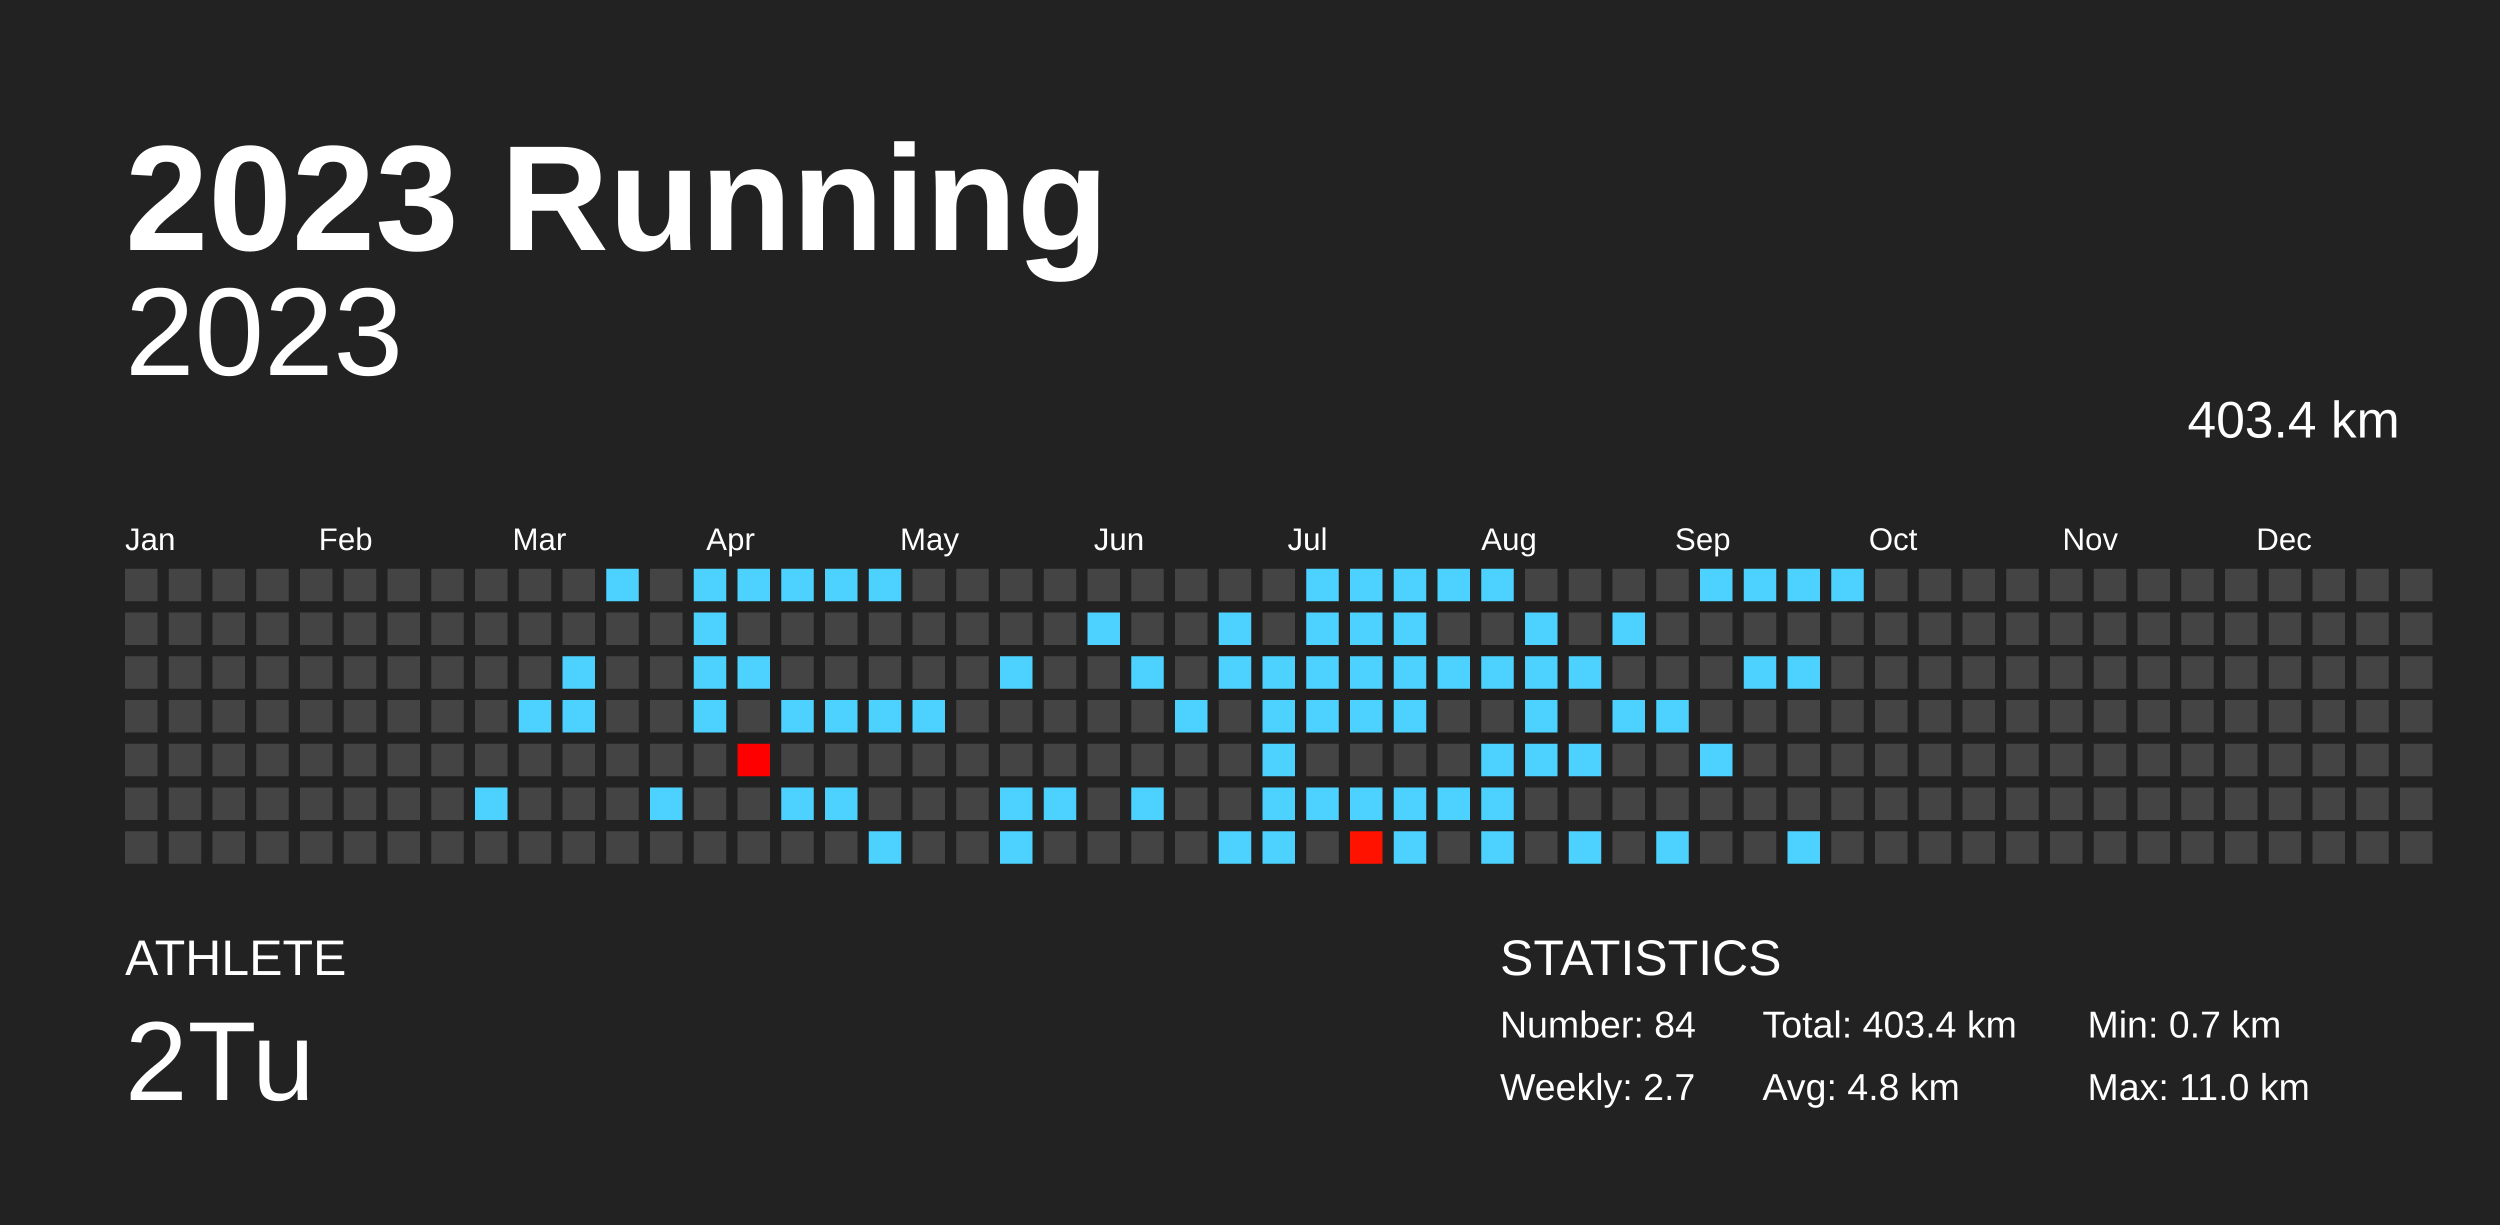
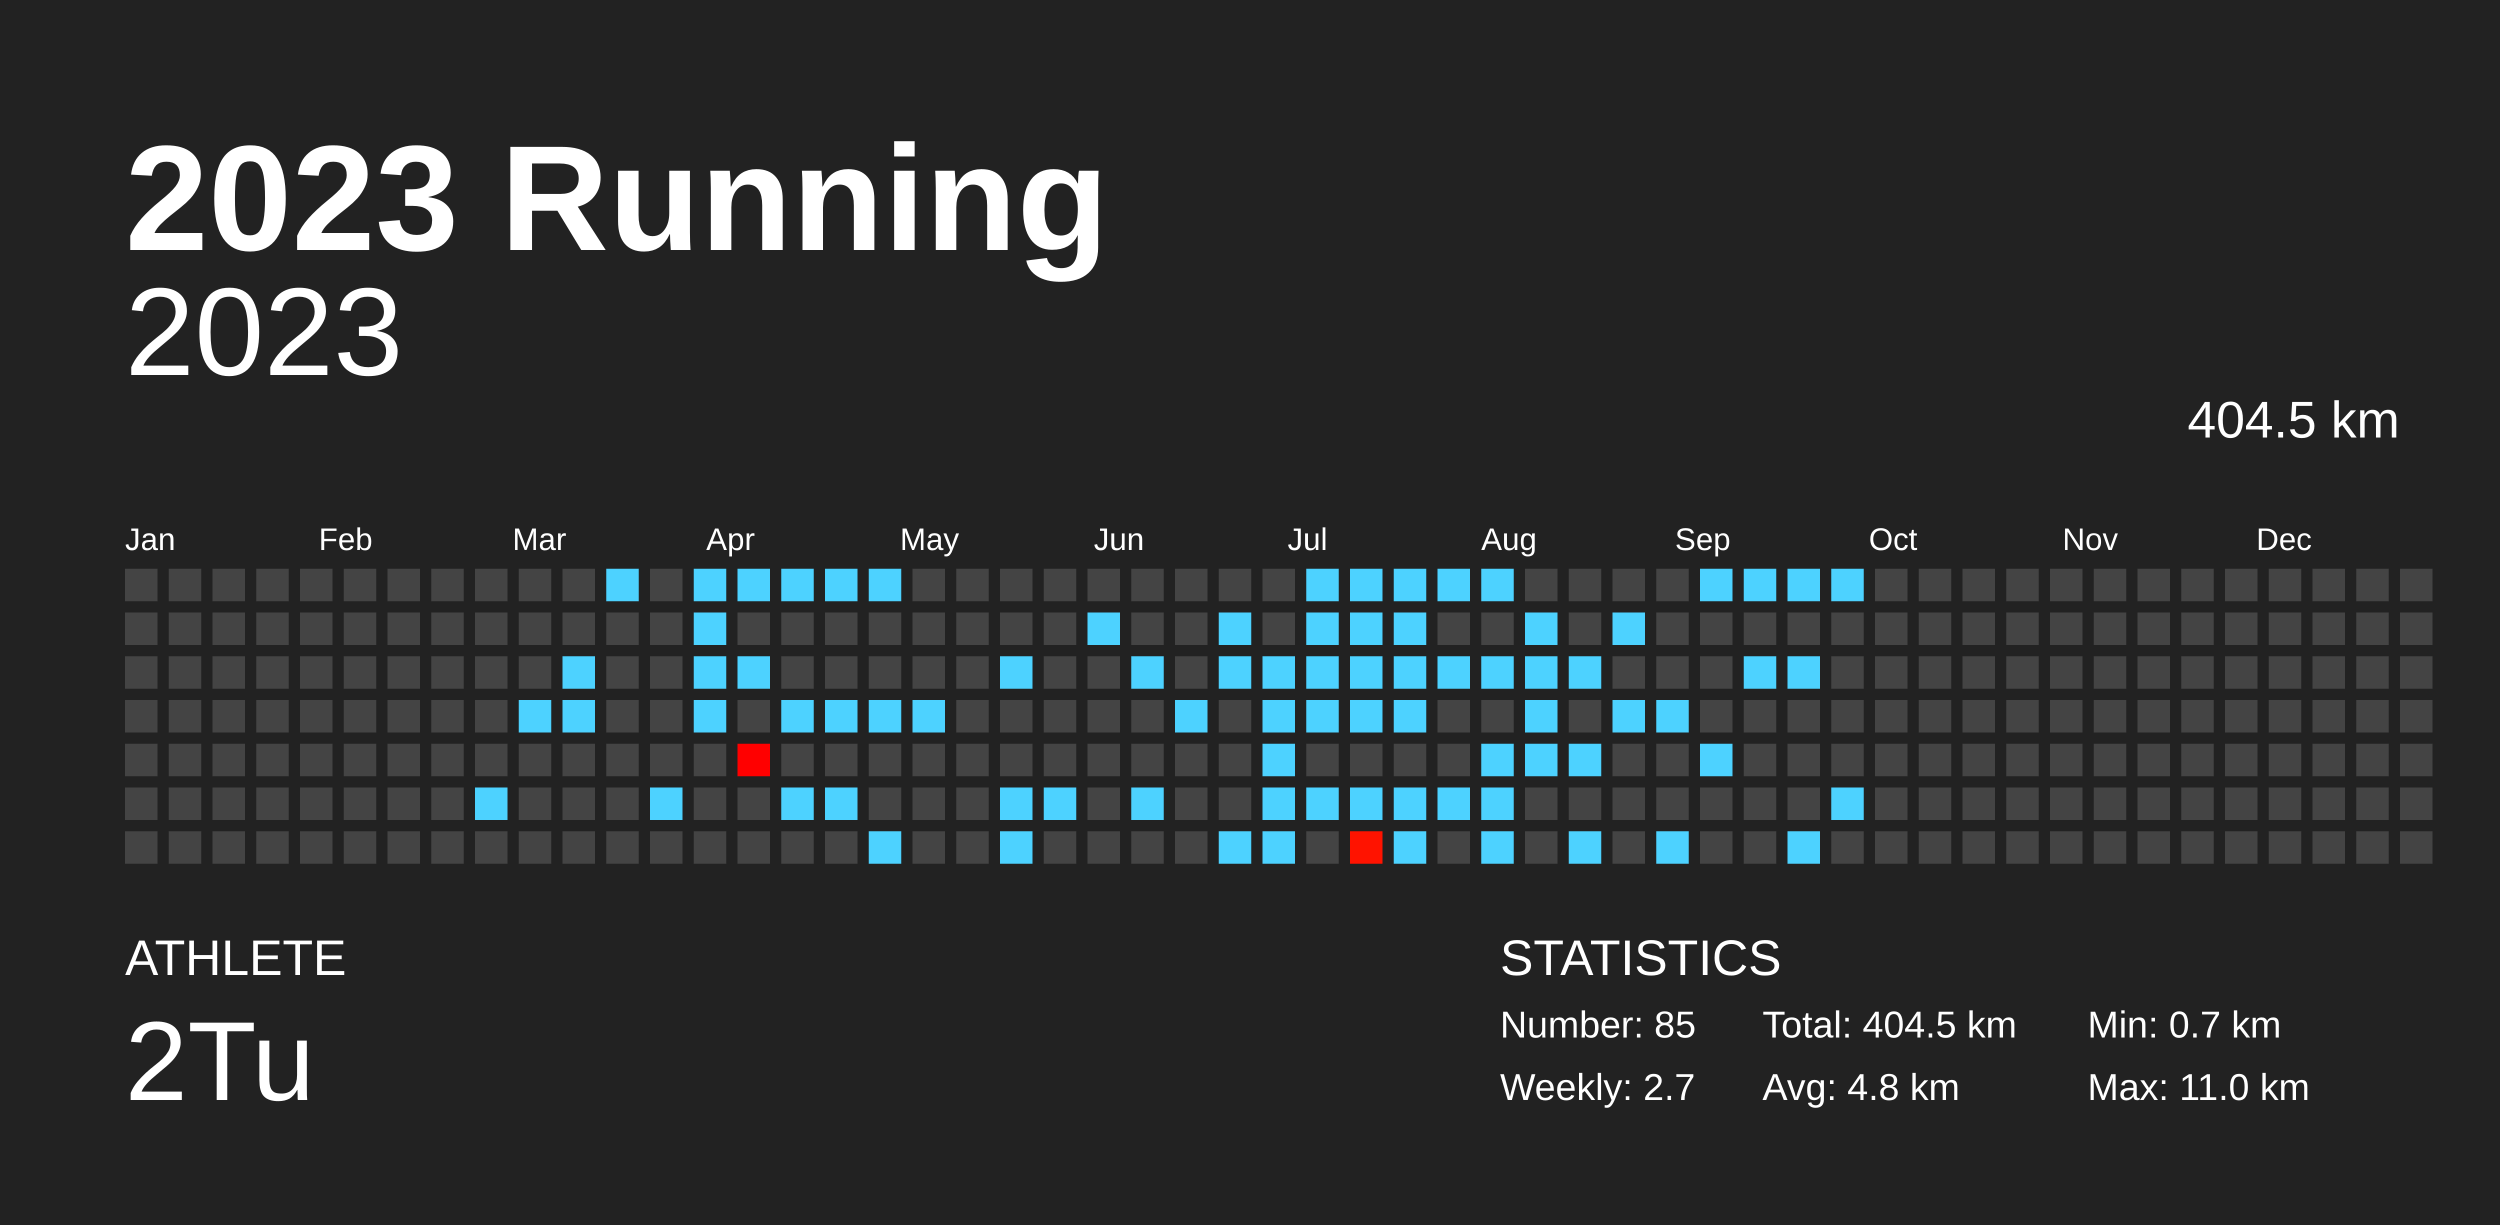
<svg xmlns="http://www.w3.org/2000/svg" baseProfile="full" height="98mm" version="1.1" viewBox="0,0,200,98" width="200mm">
  <defs />
  <rect fill="#222222" height="98" width="200" x="0" y="0" />
  <text fill="#FFFFFF" style="font-size:12px; font-family:Arial; font-weight:bold;" x="10" y="20">2023 Running</text>
  <text fill="#FFFFFF" style="font-size:4px; font-family:Arial" x="10" y="78">ATHLETE</text>
  <text fill="#FFFFFF" style="font-size:9px; font-family:Arial" x="10" y="88">2Tu</text>
  <text fill="#FFFFFF" style="font-size:4px; font-family:Arial" x="120" y="78">STATISTICS</text>
-   <text fill="#FFFFFF" style="font-size:3px; font-family:Arial" x="120" y="83">Number: 84</text>
+   <text fill="#FFFFFF" style="font-size:3px; font-family:Arial" x="120" y="83">Number: 85</text>
  <text fill="#FFFFFF" style="font-size:3px; font-family:Arial" x="120" y="88">Weekly: 2.7</text>
-   <text fill="#FFFFFF" style="font-size:3px; font-family:Arial" x="141" y="83">Total: 403.4 km</text>
+   <text fill="#FFFFFF" style="font-size:3px; font-family:Arial" x="141" y="83">Total: 404.5 km</text>
  <text fill="#FFFFFF" style="font-size:3px; font-family:Arial" x="141" y="88">Avg: 4.8 km</text>
  <text fill="#FFFFFF" style="font-size:3px; font-family:Arial" x="167" y="83">Min: 0.7 km</text>
  <text fill="#FFFFFF" style="font-size:3px; font-family:Arial" x="167" y="88">Max: 11.0 km</text>
  <text alignment-baseline="hanging" fill="#FFFFFF" style="font-size:10.0px; font-family:Arial;" x="10" y="30">2023</text>
-   <text alignment-baseline="hanging" fill="#FFFFFF" style="font-size:4.125px; font-family:Arial;" x="175" y="35">403.4 km</text>
+   <text alignment-baseline="hanging" fill="#FFFFFF" style="font-size:4.125px; font-family:Arial;" x="175" y="35">404.5 km</text>
  <text fill="#FFFFFF" style="font-size:2.5px; font-family:Arial" x="10.0" y="44">Jan</text>
  <text fill="#FFFFFF" style="font-size:2.5px; font-family:Arial" x="25.5" y="44">Feb</text>
  <text fill="#FFFFFF" style="font-size:2.5px; font-family:Arial" x="41.0" y="44">Mar</text>
  <text fill="#FFFFFF" style="font-size:2.5px; font-family:Arial" x="56.5" y="44">Apr</text>
  <text fill="#FFFFFF" style="font-size:2.5px; font-family:Arial" x="72.0" y="44">May</text>
  <text fill="#FFFFFF" style="font-size:2.5px; font-family:Arial" x="87.5" y="44">Jun</text>
  <text fill="#FFFFFF" style="font-size:2.5px; font-family:Arial" x="103.0" y="44">Jul</text>
  <text fill="#FFFFFF" style="font-size:2.5px; font-family:Arial" x="118.5" y="44">Aug</text>
  <text fill="#FFFFFF" style="font-size:2.5px; font-family:Arial" x="134.0" y="44">Sep</text>
  <text fill="#FFFFFF" style="font-size:2.5px; font-family:Arial" x="149.5" y="44">Oct</text>
  <text fill="#FFFFFF" style="font-size:2.5px; font-family:Arial" x="165.0" y="44">Nov</text>
  <text fill="#FFFFFF" style="font-size:2.5px; font-family:Arial" x="180.5" y="44">Dec</text>
  <rect fill="#444444" height="2.6" width="2.6" x="10.0" y="45.5" />
  <rect fill="#444444" height="2.6" width="2.6" x="10.0" y="49.0" />
  <rect fill="#444444" height="2.6" width="2.6" x="10.0" y="52.5" />
  <rect fill="#444444" height="2.6" width="2.6" x="10.0" y="56.0" />
  <rect fill="#444444" height="2.6" width="2.6" x="10.0" y="59.5" />
  <rect fill="#444444" height="2.6" width="2.6" x="10.0" y="63.0" />
  <rect fill="#444444" height="2.6" width="2.6" x="10.0" y="66.5" />
  <rect fill="#444444" height="2.6" width="2.6" x="13.5" y="45.5" />
  <rect fill="#444444" height="2.6" width="2.6" x="13.5" y="49.0" />
  <rect fill="#444444" height="2.6" width="2.6" x="13.5" y="52.5" />
  <rect fill="#444444" height="2.6" width="2.6" x="13.5" y="56.0" />
  <rect fill="#444444" height="2.6" width="2.6" x="13.5" y="59.5" />
  <rect fill="#444444" height="2.6" width="2.6" x="13.5" y="63.0" />
  <rect fill="#444444" height="2.6" width="2.6" x="13.5" y="66.5" />
  <rect fill="#444444" height="2.6" width="2.6" x="17.0" y="45.5" />
  <rect fill="#444444" height="2.6" width="2.6" x="17.0" y="49.0" />
  <rect fill="#444444" height="2.6" width="2.6" x="17.0" y="52.5" />
  <rect fill="#444444" height="2.6" width="2.6" x="17.0" y="56.0" />
  <rect fill="#444444" height="2.6" width="2.6" x="17.0" y="59.5" />
  <rect fill="#444444" height="2.6" width="2.6" x="17.0" y="63.0" />
  <rect fill="#444444" height="2.6" width="2.6" x="17.0" y="66.5" />
  <rect fill="#444444" height="2.6" width="2.6" x="20.5" y="45.5" />
  <rect fill="#444444" height="2.6" width="2.6" x="20.5" y="49.0" />
  <rect fill="#444444" height="2.6" width="2.6" x="20.5" y="52.5" />
  <rect fill="#444444" height="2.6" width="2.6" x="20.5" y="56.0" />
  <rect fill="#444444" height="2.6" width="2.6" x="20.5" y="59.5" />
  <rect fill="#444444" height="2.6" width="2.6" x="20.5" y="63.0" />
  <rect fill="#444444" height="2.6" width="2.6" x="20.5" y="66.5" />
  <rect fill="#444444" height="2.6" width="2.6" x="24.0" y="45.5" />
  <rect fill="#444444" height="2.6" width="2.6" x="24.0" y="49.0" />
  <rect fill="#444444" height="2.6" width="2.6" x="24.0" y="52.5" />
  <rect fill="#444444" height="2.6" width="2.6" x="24.0" y="56.0" />
  <rect fill="#444444" height="2.6" width="2.6" x="24.0" y="59.5" />
  <rect fill="#444444" height="2.6" width="2.6" x="24.0" y="63.0" />
  <rect fill="#444444" height="2.6" width="2.6" x="24.0" y="66.5" />
  <rect fill="#444444" height="2.6" width="2.6" x="27.5" y="45.5" />
  <rect fill="#444444" height="2.6" width="2.6" x="27.5" y="49.0" />
  <rect fill="#444444" height="2.6" width="2.6" x="27.5" y="52.5" />
  <rect fill="#444444" height="2.6" width="2.6" x="27.5" y="56.0" />
  <rect fill="#444444" height="2.6" width="2.6" x="27.5" y="59.5" />
  <rect fill="#444444" height="2.6" width="2.6" x="27.5" y="63.0" />
  <rect fill="#444444" height="2.6" width="2.6" x="27.5" y="66.5" />
  <rect fill="#444444" height="2.6" width="2.6" x="31.0" y="45.5" />
  <rect fill="#444444" height="2.6" width="2.6" x="31.0" y="49.0" />
  <rect fill="#444444" height="2.6" width="2.6" x="31.0" y="52.5" />
  <rect fill="#444444" height="2.6" width="2.6" x="31.0" y="56.0" />
  <rect fill="#444444" height="2.6" width="2.6" x="31.0" y="59.5" />
  <rect fill="#444444" height="2.6" width="2.6" x="31.0" y="63.0" />
  <rect fill="#444444" height="2.6" width="2.6" x="31.0" y="66.5" />
  <rect fill="#444444" height="2.6" width="2.6" x="34.5" y="45.5" />
  <rect fill="#444444" height="2.6" width="2.6" x="34.5" y="49.0" />
  <rect fill="#444444" height="2.6" width="2.6" x="34.5" y="52.5" />
  <rect fill="#444444" height="2.6" width="2.6" x="34.5" y="56.0" />
  <rect fill="#444444" height="2.6" width="2.6" x="34.5" y="59.5" />
  <rect fill="#444444" height="2.6" width="2.6" x="34.5" y="63.0" />
  <rect fill="#444444" height="2.6" width="2.6" x="34.5" y="66.5" />
  <rect fill="#444444" height="2.6" width="2.6" x="38.0" y="45.5" />
  <rect fill="#444444" height="2.6" width="2.6" x="38.0" y="49.0" />
  <rect fill="#444444" height="2.6" width="2.6" x="38.0" y="52.5" />
  <rect fill="#444444" height="2.6" width="2.6" x="38.0" y="56.0" />
  <rect fill="#444444" height="2.6" width="2.6" x="38.0" y="59.5" />
  <rect fill="#4dd2ff" height="2.6" width="2.6" x="38.0" y="63.0" />
  <rect fill="#444444" height="2.6" width="2.6" x="38.0" y="66.5" />
  <rect fill="#444444" height="2.6" width="2.6" x="41.5" y="45.5" />
  <rect fill="#444444" height="2.6" width="2.6" x="41.5" y="49.0" />
  <rect fill="#444444" height="2.6" width="2.6" x="41.5" y="52.5" />
  <rect fill="#4dd2ff" height="2.6" width="2.6" x="41.5" y="56.0" />
  <rect fill="#444444" height="2.6" width="2.6" x="41.5" y="59.5" />
  <rect fill="#444444" height="2.6" width="2.6" x="41.5" y="63.0" />
  <rect fill="#444444" height="2.6" width="2.6" x="41.5" y="66.5" />
  <rect fill="#444444" height="2.6" width="2.6" x="45.0" y="45.5" />
  <rect fill="#444444" height="2.6" width="2.6" x="45.0" y="49.0" />
  <rect fill="#4dd2ff" height="2.6" width="2.6" x="45.0" y="52.5" />
  <rect fill="#4dd2ff" height="2.6" width="2.6" x="45.0" y="56.0" />
  <rect fill="#444444" height="2.6" width="2.6" x="45.0" y="59.5" />
  <rect fill="#444444" height="2.6" width="2.6" x="45.0" y="63.0" />
  <rect fill="#444444" height="2.6" width="2.6" x="45.0" y="66.5" />
  <rect fill="#4dd2ff" height="2.6" width="2.6" x="48.5" y="45.5" />
  <rect fill="#444444" height="2.6" width="2.6" x="48.5" y="49.0" />
  <rect fill="#444444" height="2.6" width="2.6" x="48.5" y="52.5" />
  <rect fill="#444444" height="2.6" width="2.6" x="48.5" y="56.0" />
  <rect fill="#444444" height="2.6" width="2.6" x="48.5" y="59.5" />
  <rect fill="#444444" height="2.6" width="2.6" x="48.5" y="63.0" />
  <rect fill="#444444" height="2.6" width="2.6" x="48.5" y="66.5" />
  <rect fill="#444444" height="2.6" width="2.6" x="52.0" y="45.5" />
  <rect fill="#444444" height="2.6" width="2.6" x="52.0" y="49.0" />
  <rect fill="#444444" height="2.6" width="2.6" x="52.0" y="52.5" />
  <rect fill="#444444" height="2.6" width="2.6" x="52.0" y="56.0" />
  <rect fill="#444444" height="2.6" width="2.6" x="52.0" y="59.5" />
  <rect fill="#4dd2ff" height="2.6" width="2.6" x="52.0" y="63.0" />
  <rect fill="#444444" height="2.6" width="2.6" x="52.0" y="66.5" />
  <rect fill="#4dd2ff" height="2.6" width="2.6" x="55.5" y="45.5" />
  <rect fill="#4dd2ff" height="2.6" width="2.6" x="55.5" y="49.0" />
  <rect fill="#4dd2ff" height="2.6" width="2.6" x="55.5" y="52.5" />
  <rect fill="#4dd2ff" height="2.6" width="2.6" x="55.5" y="56.0" />
  <rect fill="#444444" height="2.6" width="2.6" x="55.5" y="59.5" />
  <rect fill="#444444" height="2.6" width="2.6" x="55.5" y="63.0" />
  <rect fill="#444444" height="2.6" width="2.6" x="55.5" y="66.5" />
  <rect fill="#4dd2ff" height="2.6" width="2.6" x="59.0" y="45.5" />
  <rect fill="#444444" height="2.6" width="2.6" x="59.0" y="49.0" />
  <rect fill="#4dd2ff" height="2.6" width="2.6" x="59.0" y="52.5" />
  <rect fill="#444444" height="2.6" width="2.6" x="59.0" y="56.0" />
  <rect fill="#ff0000" height="2.6" width="2.6" x="59.0" y="59.5" />
  <rect fill="#444444" height="2.6" width="2.6" x="59.0" y="63.0" />
  <rect fill="#444444" height="2.6" width="2.6" x="59.0" y="66.5" />
  <rect fill="#4dd2ff" height="2.6" width="2.6" x="62.5" y="45.5" />
  <rect fill="#444444" height="2.6" width="2.6" x="62.5" y="49.0" />
  <rect fill="#444444" height="2.6" width="2.6" x="62.5" y="52.5" />
  <rect fill="#4dd2ff" height="2.6" width="2.6" x="62.5" y="56.0" />
  <rect fill="#444444" height="2.6" width="2.6" x="62.5" y="59.5" />
  <rect fill="#4dd2ff" height="2.6" width="2.6" x="62.5" y="63.0" />
  <rect fill="#444444" height="2.6" width="2.6" x="62.5" y="66.5" />
  <rect fill="#4dd2ff" height="2.6" width="2.6" x="66.0" y="45.5" />
  <rect fill="#444444" height="2.6" width="2.6" x="66.0" y="49.0" />
  <rect fill="#444444" height="2.6" width="2.6" x="66.0" y="52.5" />
  <rect fill="#4dd2ff" height="2.6" width="2.6" x="66.0" y="56.0" />
  <rect fill="#444444" height="2.6" width="2.6" x="66.0" y="59.5" />
  <rect fill="#4dd2ff" height="2.6" width="2.6" x="66.0" y="63.0" />
  <rect fill="#444444" height="2.6" width="2.6" x="66.0" y="66.5" />
  <rect fill="#4dd2ff" height="2.6" width="2.6" x="69.5" y="45.5" />
  <rect fill="#444444" height="2.6" width="2.6" x="69.5" y="49.0" />
  <rect fill="#444444" height="2.6" width="2.6" x="69.5" y="52.5" />
  <rect fill="#4dd2ff" height="2.6" width="2.6" x="69.5" y="56.0" />
  <rect fill="#444444" height="2.6" width="2.6" x="69.5" y="59.5" />
  <rect fill="#444444" height="2.6" width="2.6" x="69.5" y="63.0" />
  <rect fill="#4dd2ff" height="2.6" width="2.6" x="69.5" y="66.5" />
  <rect fill="#444444" height="2.6" width="2.6" x="73.0" y="45.5" />
  <rect fill="#444444" height="2.6" width="2.6" x="73.0" y="49.0" />
  <rect fill="#444444" height="2.6" width="2.6" x="73.0" y="52.5" />
  <rect fill="#4dd2ff" height="2.6" width="2.6" x="73.0" y="56.0" />
  <rect fill="#444444" height="2.6" width="2.6" x="73.0" y="59.5" />
  <rect fill="#444444" height="2.6" width="2.6" x="73.0" y="63.0" />
  <rect fill="#444444" height="2.6" width="2.6" x="73.0" y="66.5" />
  <rect fill="#444444" height="2.6" width="2.6" x="76.5" y="45.5" />
  <rect fill="#444444" height="2.6" width="2.6" x="76.5" y="49.0" />
  <rect fill="#444444" height="2.6" width="2.6" x="76.5" y="52.5" />
  <rect fill="#444444" height="2.6" width="2.6" x="76.5" y="56.0" />
  <rect fill="#444444" height="2.6" width="2.6" x="76.5" y="59.5" />
  <rect fill="#444444" height="2.6" width="2.6" x="76.5" y="63.0" />
  <rect fill="#444444" height="2.6" width="2.6" x="76.5" y="66.5" />
  <rect fill="#444444" height="2.6" width="2.6" x="80.0" y="45.5" />
  <rect fill="#444444" height="2.6" width="2.6" x="80.0" y="49.0" />
  <rect fill="#4dd2ff" height="2.6" width="2.6" x="80.0" y="52.5" />
  <rect fill="#444444" height="2.6" width="2.6" x="80.0" y="56.0" />
  <rect fill="#444444" height="2.6" width="2.6" x="80.0" y="59.5" />
  <rect fill="#4dd2ff" height="2.6" width="2.6" x="80.0" y="63.0" />
  <rect fill="#4dd2ff" height="2.6" width="2.6" x="80.0" y="66.5" />
  <rect fill="#444444" height="2.6" width="2.6" x="83.5" y="45.5" />
  <rect fill="#444444" height="2.6" width="2.6" x="83.5" y="49.0" />
  <rect fill="#444444" height="2.6" width="2.6" x="83.5" y="52.5" />
  <rect fill="#444444" height="2.6" width="2.6" x="83.5" y="56.0" />
  <rect fill="#444444" height="2.6" width="2.6" x="83.5" y="59.5" />
  <rect fill="#4dd2ff" height="2.6" width="2.6" x="83.5" y="63.0" />
  <rect fill="#444444" height="2.6" width="2.6" x="83.5" y="66.5" />
  <rect fill="#444444" height="2.6" width="2.6" x="87.0" y="45.5" />
  <rect fill="#4dd2ff" height="2.6" width="2.6" x="87.0" y="49.0" />
  <rect fill="#444444" height="2.6" width="2.6" x="87.0" y="52.5" />
  <rect fill="#444444" height="2.6" width="2.6" x="87.0" y="56.0" />
  <rect fill="#444444" height="2.6" width="2.6" x="87.0" y="59.5" />
  <rect fill="#444444" height="2.6" width="2.6" x="87.0" y="63.0" />
  <rect fill="#444444" height="2.6" width="2.6" x="87.0" y="66.5" />
  <rect fill="#444444" height="2.6" width="2.6" x="90.5" y="45.5" />
  <rect fill="#444444" height="2.6" width="2.6" x="90.5" y="49.0" />
  <rect fill="#4dd2ff" height="2.6" width="2.6" x="90.5" y="52.5" />
  <rect fill="#444444" height="2.6" width="2.6" x="90.5" y="56.0" />
  <rect fill="#444444" height="2.6" width="2.6" x="90.5" y="59.5" />
  <rect fill="#4dd2ff" height="2.6" width="2.6" x="90.5" y="63.0" />
  <rect fill="#444444" height="2.6" width="2.6" x="90.5" y="66.5" />
  <rect fill="#444444" height="2.6" width="2.6" x="94.0" y="45.5" />
  <rect fill="#444444" height="2.6" width="2.6" x="94.0" y="49.0" />
  <rect fill="#444444" height="2.6" width="2.6" x="94.0" y="52.5" />
  <rect fill="#4dd2ff" height="2.6" width="2.6" x="94.0" y="56.0" />
  <rect fill="#444444" height="2.6" width="2.6" x="94.0" y="59.5" />
  <rect fill="#444444" height="2.6" width="2.6" x="94.0" y="63.0" />
  <rect fill="#444444" height="2.6" width="2.6" x="94.0" y="66.5" />
  <rect fill="#444444" height="2.6" width="2.6" x="97.5" y="45.5" />
  <rect fill="#4dd2ff" height="2.6" width="2.6" x="97.5" y="49.0" />
  <rect fill="#4dd2ff" height="2.6" width="2.6" x="97.5" y="52.5" />
  <rect fill="#444444" height="2.6" width="2.6" x="97.5" y="56.0" />
  <rect fill="#444444" height="2.6" width="2.6" x="97.5" y="59.5" />
  <rect fill="#444444" height="2.6" width="2.6" x="97.5" y="63.0" />
  <rect fill="#4dd2ff" height="2.6" width="2.6" x="97.5" y="66.5" />
  <rect fill="#444444" height="2.6" width="2.6" x="101.0" y="45.5" />
  <rect fill="#444444" height="2.6" width="2.6" x="101.0" y="49.0" />
  <rect fill="#4dd2ff" height="2.6" width="2.6" x="101.0" y="52.5" />
  <rect fill="#4dd2ff" height="2.6" width="2.6" x="101.0" y="56.0" />
  <rect fill="#4dd2ff" height="2.6" width="2.6" x="101.0" y="59.5" />
  <rect fill="#4dd2ff" height="2.6" width="2.6" x="101.0" y="63.0" />
  <rect fill="#4dd2ff" height="2.6" width="2.6" x="101.0" y="66.5" />
  <rect fill="#4dd2ff" height="2.6" width="2.6" x="104.5" y="45.5" />
  <rect fill="#4dd2ff" height="2.6" width="2.6" x="104.5" y="49.0" />
  <rect fill="#4dd2ff" height="2.6" width="2.6" x="104.5" y="52.5" />
  <rect fill="#4dd2ff" height="2.6" width="2.6" x="104.5" y="56.0" />
  <rect fill="#444444" height="2.6" width="2.6" x="104.5" y="59.5" />
  <rect fill="#4dd2ff" height="2.6" width="2.6" x="104.5" y="63.0" />
  <rect fill="#444444" height="2.6" width="2.6" x="104.5" y="66.5" />
  <rect fill="#4dd2ff" height="2.6" width="2.6" x="108.0" y="45.5" />
  <rect fill="#4dd2ff" height="2.6" width="2.6" x="108.0" y="49.0" />
  <rect fill="#4dd2ff" height="2.6" width="2.6" x="108.0" y="52.5" />
  <rect fill="#4dd2ff" height="2.6" width="2.6" x="108.0" y="56.0" />
  <rect fill="#444444" height="2.6" width="2.6" x="108.0" y="59.5" />
  <rect fill="#4dd2ff" height="2.6" width="2.6" x="108.0" y="63.0" />
  <rect fill="#ff1300" height="2.6" width="2.6" x="108.0" y="66.5" />
  <rect fill="#4dd2ff" height="2.6" width="2.6" x="111.5" y="45.5" />
  <rect fill="#4dd2ff" height="2.6" width="2.6" x="111.5" y="49.0" />
  <rect fill="#4dd2ff" height="2.6" width="2.6" x="111.5" y="52.5" />
  <rect fill="#4dd2ff" height="2.6" width="2.6" x="111.5" y="56.0" />
  <rect fill="#444444" height="2.6" width="2.6" x="111.5" y="59.5" />
  <rect fill="#4dd2ff" height="2.6" width="2.6" x="111.5" y="63.0" />
  <rect fill="#4dd2ff" height="2.6" width="2.6" x="111.5" y="66.5" />
  <rect fill="#4dd2ff" height="2.6" width="2.6" x="115.0" y="45.5" />
  <rect fill="#444444" height="2.6" width="2.6" x="115.0" y="49.0" />
  <rect fill="#4dd2ff" height="2.6" width="2.6" x="115.0" y="52.5" />
  <rect fill="#444444" height="2.6" width="2.6" x="115.0" y="56.0" />
  <rect fill="#444444" height="2.6" width="2.6" x="115.0" y="59.5" />
  <rect fill="#4dd2ff" height="2.6" width="2.6" x="115.0" y="63.0" />
  <rect fill="#444444" height="2.6" width="2.6" x="115.0" y="66.5" />
  <rect fill="#4dd2ff" height="2.6" width="2.6" x="118.5" y="45.5" />
  <rect fill="#444444" height="2.6" width="2.6" x="118.5" y="49.0" />
  <rect fill="#4dd2ff" height="2.6" width="2.6" x="118.5" y="52.5" />
  <rect fill="#444444" height="2.6" width="2.6" x="118.5" y="56.0" />
  <rect fill="#4dd2ff" height="2.6" width="2.6" x="118.5" y="59.5" />
  <rect fill="#4dd2ff" height="2.6" width="2.6" x="118.5" y="63.0" />
  <rect fill="#4dd2ff" height="2.6" width="2.6" x="118.5" y="66.5" />
  <rect fill="#444444" height="2.6" width="2.6" x="122.0" y="45.5" />
  <rect fill="#4dd2ff" height="2.6" width="2.6" x="122.0" y="49.0" />
  <rect fill="#4dd2ff" height="2.6" width="2.6" x="122.0" y="52.5" />
  <rect fill="#4dd2ff" height="2.6" width="2.6" x="122.0" y="56.0" />
  <rect fill="#4dd2ff" height="2.6" width="2.6" x="122.0" y="59.5" />
  <rect fill="#444444" height="2.6" width="2.6" x="122.0" y="63.0" />
  <rect fill="#444444" height="2.6" width="2.6" x="122.0" y="66.5" />
  <rect fill="#444444" height="2.6" width="2.6" x="125.5" y="45.5" />
  <rect fill="#444444" height="2.6" width="2.6" x="125.5" y="49.0" />
  <rect fill="#4dd2ff" height="2.6" width="2.6" x="125.5" y="52.5" />
  <rect fill="#444444" height="2.6" width="2.6" x="125.5" y="56.0" />
  <rect fill="#4dd2ff" height="2.6" width="2.6" x="125.5" y="59.5" />
  <rect fill="#444444" height="2.6" width="2.6" x="125.5" y="63.0" />
  <rect fill="#4dd2ff" height="2.6" width="2.6" x="125.5" y="66.5" />
  <rect fill="#444444" height="2.6" width="2.6" x="129.0" y="45.5" />
  <rect fill="#4dd2ff" height="2.6" width="2.6" x="129.0" y="49.0" />
  <rect fill="#444444" height="2.6" width="2.6" x="129.0" y="52.5" />
  <rect fill="#4dd2ff" height="2.6" width="2.6" x="129.0" y="56.0" />
  <rect fill="#444444" height="2.6" width="2.6" x="129.0" y="59.5" />
  <rect fill="#444444" height="2.6" width="2.6" x="129.0" y="63.0" />
  <rect fill="#444444" height="2.6" width="2.6" x="129.0" y="66.5" />
  <rect fill="#444444" height="2.6" width="2.6" x="132.5" y="45.5" />
  <rect fill="#444444" height="2.6" width="2.6" x="132.5" y="49.0" />
  <rect fill="#444444" height="2.6" width="2.6" x="132.5" y="52.5" />
  <rect fill="#4dd2ff" height="2.6" width="2.6" x="132.5" y="56.0" />
  <rect fill="#444444" height="2.6" width="2.6" x="132.5" y="59.5" />
  <rect fill="#444444" height="2.6" width="2.6" x="132.5" y="63.0" />
  <rect fill="#4dd2ff" height="2.6" width="2.6" x="132.5" y="66.5" />
  <rect fill="#4dd2ff" height="2.6" width="2.6" x="136.0" y="45.5" />
  <rect fill="#444444" height="2.6" width="2.6" x="136.0" y="49.0" />
  <rect fill="#444444" height="2.6" width="2.6" x="136.0" y="52.5" />
  <rect fill="#444444" height="2.6" width="2.6" x="136.0" y="56.0" />
  <rect fill="#4dd2ff" height="2.6" width="2.6" x="136.0" y="59.5" />
  <rect fill="#444444" height="2.6" width="2.6" x="136.0" y="63.0" />
  <rect fill="#444444" height="2.6" width="2.6" x="136.0" y="66.5" />
  <rect fill="#4dd2ff" height="2.6" width="2.6" x="139.5" y="45.5" />
  <rect fill="#444444" height="2.6" width="2.6" x="139.5" y="49.0" />
  <rect fill="#4dd2ff" height="2.6" width="2.6" x="139.5" y="52.5" />
  <rect fill="#444444" height="2.6" width="2.6" x="139.5" y="56.0" />
  <rect fill="#444444" height="2.6" width="2.6" x="139.5" y="59.5" />
  <rect fill="#444444" height="2.6" width="2.6" x="139.5" y="63.0" />
  <rect fill="#444444" height="2.6" width="2.6" x="139.5" y="66.5" />
  <rect fill="#4dd2ff" height="2.6" width="2.6" x="143.0" y="45.5" />
  <rect fill="#444444" height="2.6" width="2.6" x="143.0" y="49.0" />
  <rect fill="#4dd2ff" height="2.6" width="2.6" x="143.0" y="52.5" />
  <rect fill="#444444" height="2.6" width="2.6" x="143.0" y="56.0" />
  <rect fill="#444444" height="2.6" width="2.6" x="143.0" y="59.5" />
  <rect fill="#444444" height="2.6" width="2.6" x="143.0" y="63.0" />
  <rect fill="#4dd2ff" height="2.6" width="2.6" x="143.0" y="66.5" />
  <rect fill="#4dd2ff" height="2.6" width="2.6" x="146.5" y="45.5" />
  <rect fill="#444444" height="2.6" width="2.6" x="146.5" y="49.0" />
  <rect fill="#444444" height="2.6" width="2.6" x="146.5" y="52.5" />
  <rect fill="#444444" height="2.6" width="2.6" x="146.5" y="56.0" />
  <rect fill="#444444" height="2.6" width="2.6" x="146.5" y="59.5" />
-   <rect fill="#444444" height="2.6" width="2.6" x="146.5" y="63.0" />
+   <rect fill="#4dd2ff" height="2.6" width="2.6" x="146.5" y="63.0" />
  <rect fill="#444444" height="2.6" width="2.6" x="146.5" y="66.5" />
  <rect fill="#444444" height="2.6" width="2.6" x="150.0" y="45.5" />
  <rect fill="#444444" height="2.6" width="2.6" x="150.0" y="49.0" />
  <rect fill="#444444" height="2.6" width="2.6" x="150.0" y="52.5" />
  <rect fill="#444444" height="2.6" width="2.6" x="150.0" y="56.0" />
  <rect fill="#444444" height="2.6" width="2.6" x="150.0" y="59.5" />
  <rect fill="#444444" height="2.6" width="2.6" x="150.0" y="63.0" />
  <rect fill="#444444" height="2.6" width="2.6" x="150.0" y="66.5" />
  <rect fill="#444444" height="2.6" width="2.6" x="153.5" y="45.5" />
  <rect fill="#444444" height="2.6" width="2.6" x="153.5" y="49.0" />
  <rect fill="#444444" height="2.6" width="2.6" x="153.5" y="52.5" />
  <rect fill="#444444" height="2.6" width="2.6" x="153.5" y="56.0" />
  <rect fill="#444444" height="2.6" width="2.6" x="153.5" y="59.5" />
  <rect fill="#444444" height="2.6" width="2.6" x="153.5" y="63.0" />
  <rect fill="#444444" height="2.6" width="2.6" x="153.5" y="66.5" />
  <rect fill="#444444" height="2.6" width="2.6" x="157.0" y="45.5" />
  <rect fill="#444444" height="2.6" width="2.6" x="157.0" y="49.0" />
  <rect fill="#444444" height="2.6" width="2.6" x="157.0" y="52.5" />
  <rect fill="#444444" height="2.6" width="2.6" x="157.0" y="56.0" />
  <rect fill="#444444" height="2.6" width="2.6" x="157.0" y="59.5" />
  <rect fill="#444444" height="2.6" width="2.6" x="157.0" y="63.0" />
  <rect fill="#444444" height="2.6" width="2.6" x="157.0" y="66.5" />
  <rect fill="#444444" height="2.6" width="2.6" x="160.5" y="45.5" />
  <rect fill="#444444" height="2.6" width="2.6" x="160.5" y="49.0" />
  <rect fill="#444444" height="2.6" width="2.6" x="160.5" y="52.5" />
  <rect fill="#444444" height="2.6" width="2.6" x="160.5" y="56.0" />
  <rect fill="#444444" height="2.6" width="2.6" x="160.5" y="59.5" />
  <rect fill="#444444" height="2.6" width="2.6" x="160.5" y="63.0" />
  <rect fill="#444444" height="2.6" width="2.6" x="160.5" y="66.5" />
  <rect fill="#444444" height="2.6" width="2.6" x="164.0" y="45.5" />
  <rect fill="#444444" height="2.6" width="2.6" x="164.0" y="49.0" />
  <rect fill="#444444" height="2.6" width="2.6" x="164.0" y="52.5" />
  <rect fill="#444444" height="2.6" width="2.6" x="164.0" y="56.0" />
  <rect fill="#444444" height="2.6" width="2.6" x="164.0" y="59.5" />
  <rect fill="#444444" height="2.6" width="2.6" x="164.0" y="63.0" />
  <rect fill="#444444" height="2.6" width="2.6" x="164.0" y="66.5" />
  <rect fill="#444444" height="2.6" width="2.6" x="167.5" y="45.5" />
  <rect fill="#444444" height="2.6" width="2.6" x="167.5" y="49.0" />
  <rect fill="#444444" height="2.6" width="2.6" x="167.5" y="52.5" />
  <rect fill="#444444" height="2.6" width="2.6" x="167.5" y="56.0" />
  <rect fill="#444444" height="2.6" width="2.6" x="167.5" y="59.5" />
  <rect fill="#444444" height="2.6" width="2.6" x="167.5" y="63.0" />
  <rect fill="#444444" height="2.6" width="2.6" x="167.5" y="66.5" />
  <rect fill="#444444" height="2.6" width="2.6" x="171.0" y="45.5" />
  <rect fill="#444444" height="2.6" width="2.6" x="171.0" y="49.0" />
  <rect fill="#444444" height="2.6" width="2.6" x="171.0" y="52.5" />
  <rect fill="#444444" height="2.6" width="2.6" x="171.0" y="56.0" />
  <rect fill="#444444" height="2.6" width="2.6" x="171.0" y="59.5" />
  <rect fill="#444444" height="2.6" width="2.6" x="171.0" y="63.0" />
  <rect fill="#444444" height="2.6" width="2.6" x="171.0" y="66.5" />
  <rect fill="#444444" height="2.6" width="2.6" x="174.5" y="45.5" />
  <rect fill="#444444" height="2.6" width="2.6" x="174.5" y="49.0" />
  <rect fill="#444444" height="2.6" width="2.6" x="174.5" y="52.5" />
  <rect fill="#444444" height="2.6" width="2.6" x="174.5" y="56.0" />
  <rect fill="#444444" height="2.6" width="2.6" x="174.5" y="59.5" />
  <rect fill="#444444" height="2.6" width="2.6" x="174.5" y="63.0" />
  <rect fill="#444444" height="2.6" width="2.6" x="174.5" y="66.5" />
  <rect fill="#444444" height="2.6" width="2.6" x="178.0" y="45.5" />
  <rect fill="#444444" height="2.6" width="2.6" x="178.0" y="49.0" />
  <rect fill="#444444" height="2.6" width="2.6" x="178.0" y="52.5" />
  <rect fill="#444444" height="2.6" width="2.6" x="178.0" y="56.0" />
  <rect fill="#444444" height="2.6" width="2.6" x="178.0" y="59.5" />
  <rect fill="#444444" height="2.6" width="2.6" x="178.0" y="63.0" />
  <rect fill="#444444" height="2.6" width="2.6" x="178.0" y="66.5" />
  <rect fill="#444444" height="2.6" width="2.6" x="181.5" y="45.5" />
  <rect fill="#444444" height="2.6" width="2.6" x="181.5" y="49.0" />
  <rect fill="#444444" height="2.6" width="2.6" x="181.5" y="52.5" />
  <rect fill="#444444" height="2.6" width="2.6" x="181.5" y="56.0" />
  <rect fill="#444444" height="2.6" width="2.6" x="181.5" y="59.5" />
  <rect fill="#444444" height="2.6" width="2.6" x="181.5" y="63.0" />
  <rect fill="#444444" height="2.6" width="2.6" x="181.5" y="66.5" />
  <rect fill="#444444" height="2.6" width="2.6" x="185.0" y="45.5" />
  <rect fill="#444444" height="2.6" width="2.6" x="185.0" y="49.0" />
  <rect fill="#444444" height="2.6" width="2.6" x="185.0" y="52.5" />
  <rect fill="#444444" height="2.6" width="2.6" x="185.0" y="56.0" />
  <rect fill="#444444" height="2.6" width="2.6" x="185.0" y="59.5" />
  <rect fill="#444444" height="2.6" width="2.6" x="185.0" y="63.0" />
  <rect fill="#444444" height="2.6" width="2.6" x="185.0" y="66.5" />
  <rect fill="#444444" height="2.6" width="2.6" x="188.5" y="45.5" />
  <rect fill="#444444" height="2.6" width="2.6" x="188.5" y="49.0" />
  <rect fill="#444444" height="2.6" width="2.6" x="188.5" y="52.5" />
  <rect fill="#444444" height="2.6" width="2.6" x="188.5" y="56.0" />
  <rect fill="#444444" height="2.6" width="2.6" x="188.5" y="59.5" />
  <rect fill="#444444" height="2.6" width="2.6" x="188.5" y="63.0" />
  <rect fill="#444444" height="2.6" width="2.6" x="188.5" y="66.5" />
  <rect fill="#444444" height="2.6" width="2.6" x="192.0" y="45.5" />
  <rect fill="#444444" height="2.6" width="2.6" x="192.0" y="49.0" />
  <rect fill="#444444" height="2.6" width="2.6" x="192.0" y="52.5" />
  <rect fill="#444444" height="2.6" width="2.6" x="192.0" y="56.0" />
  <rect fill="#444444" height="2.6" width="2.6" x="192.0" y="59.5" />
  <rect fill="#444444" height="2.6" width="2.6" x="192.0" y="63.0" />
  <rect fill="#444444" height="2.6" width="2.6" x="192.0" y="66.5" />
</svg>
